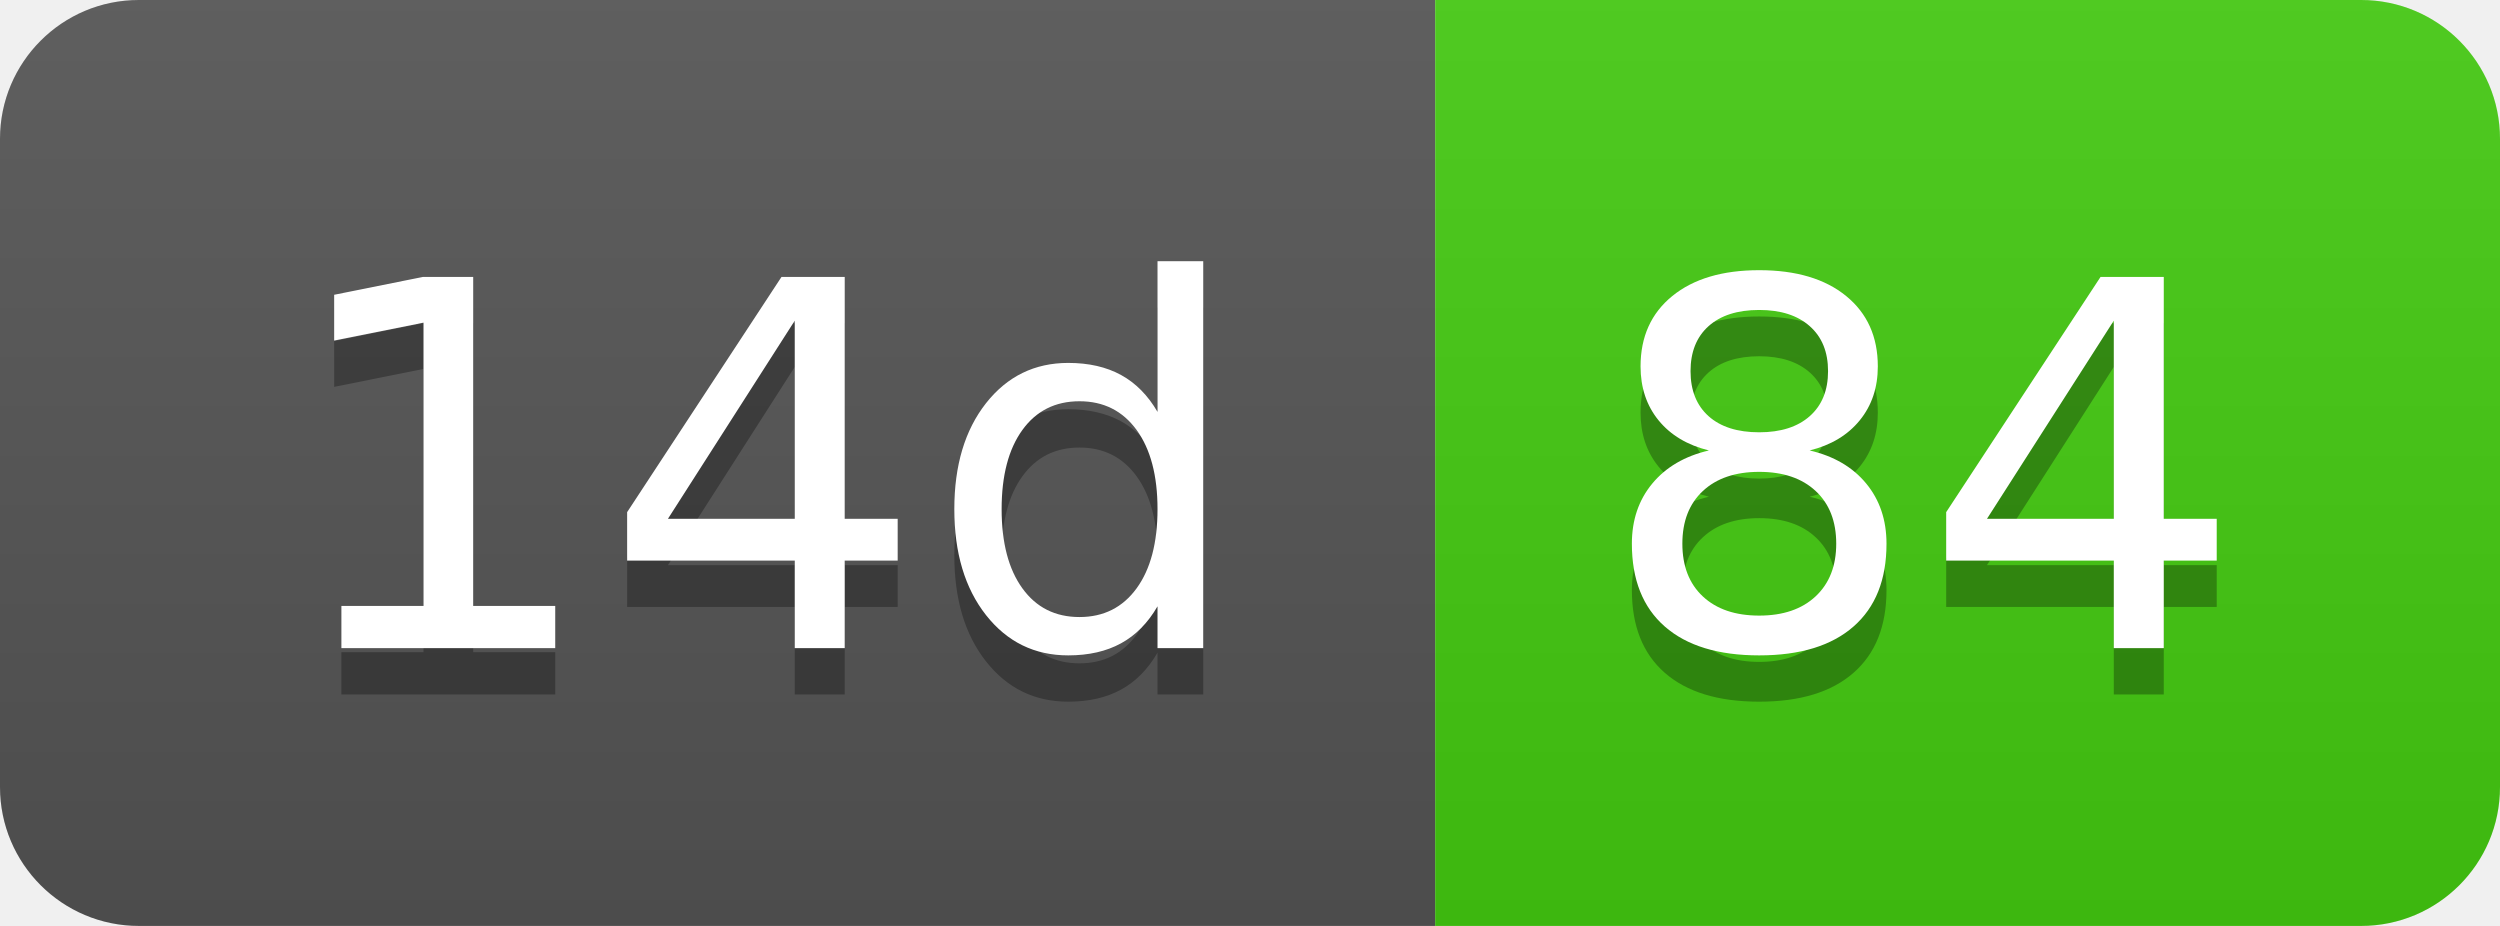
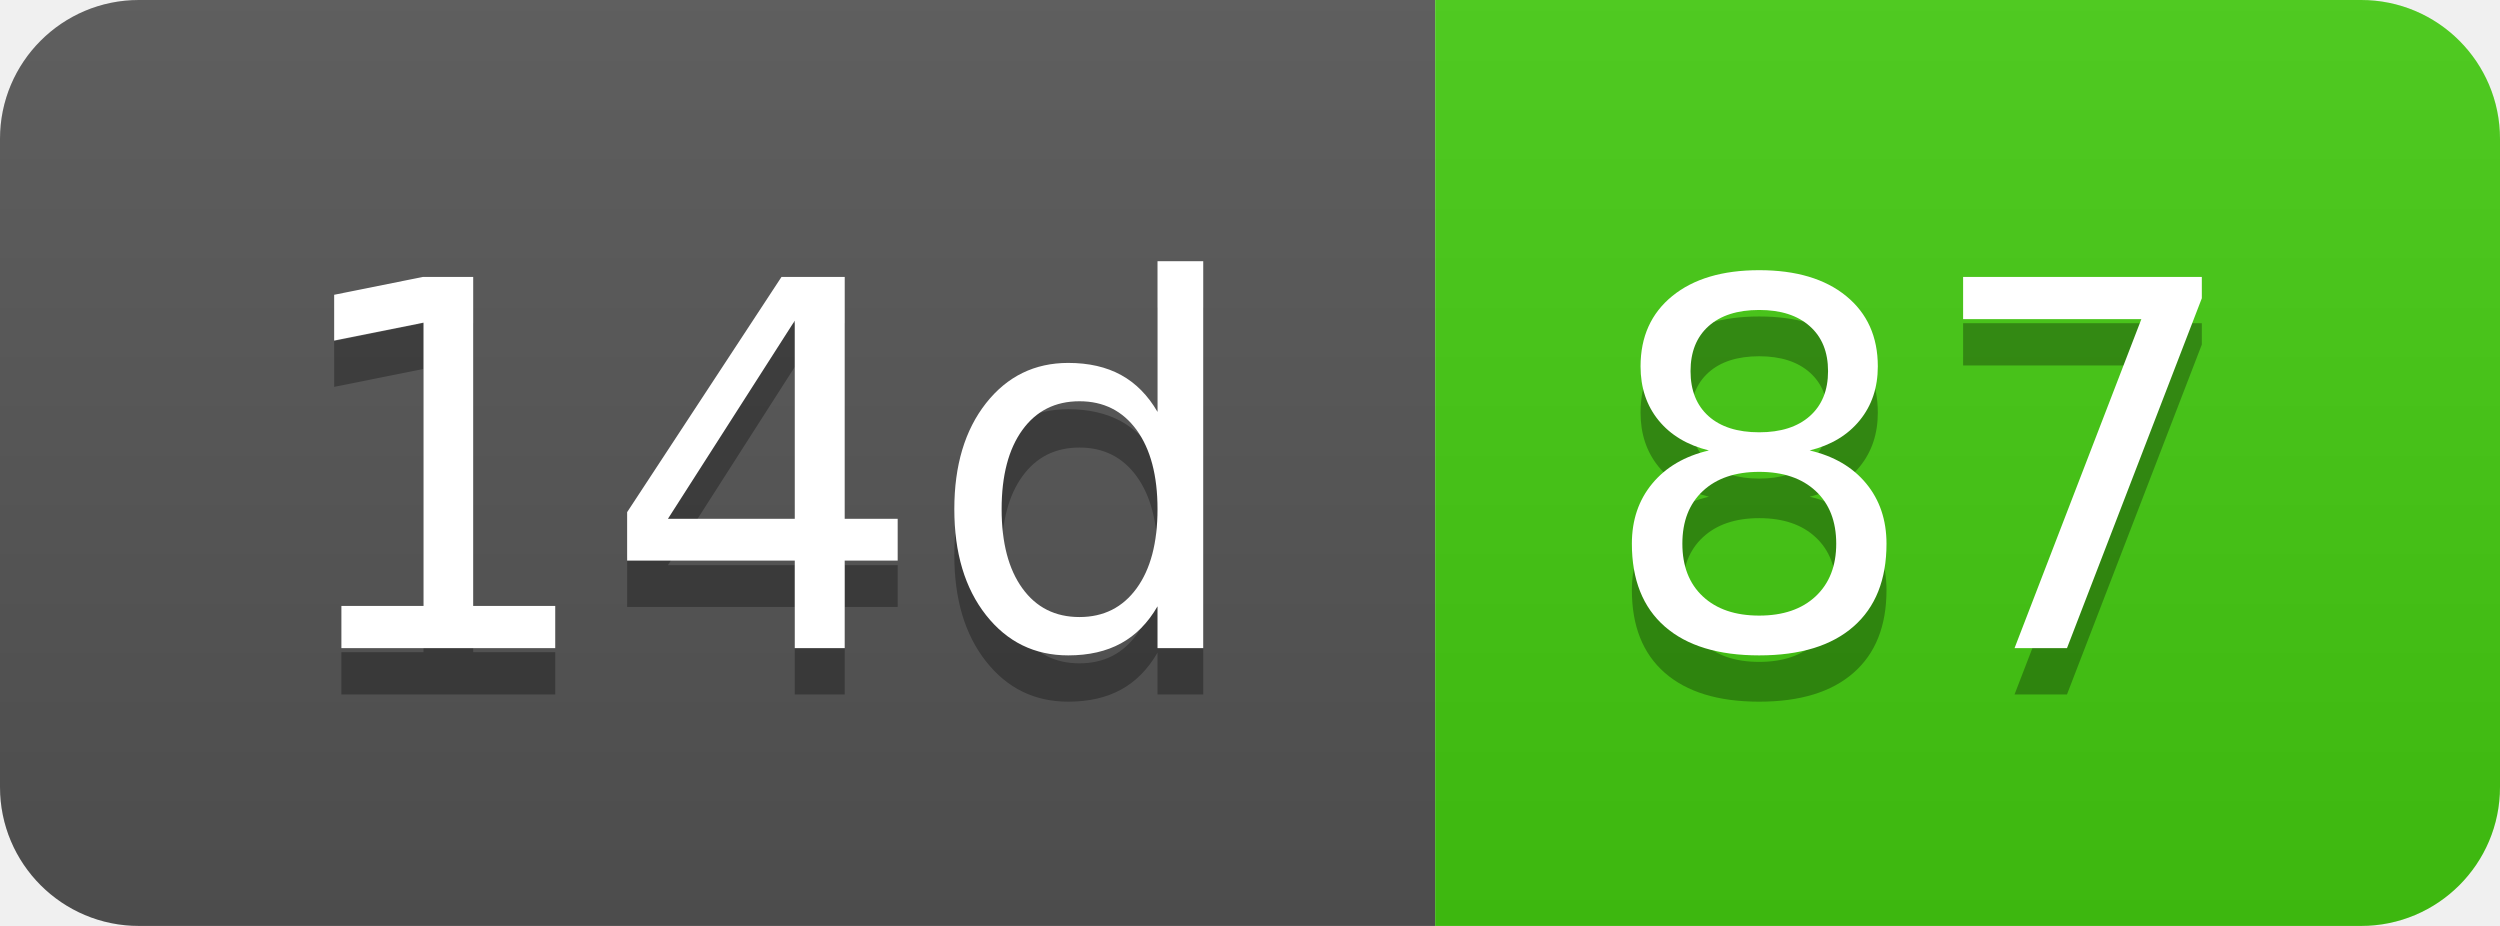
- <svg xmlns="http://www.w3.org/2000/svg" width="54" height="20" role="img" aria-label="14d: 84">
+ <svg xmlns="http://www.w3.org/2000/svg" width="54" height="20" role="img" aria-label="14d: 87">
  <linearGradient id="s" x2="0" y2="100%">
    <stop offset="0" stop-color="#bbb" stop-opacity=".1" />
    <stop offset="1" stop-opacity=".1" />
  </linearGradient>
  <clipPath id="r">
    <rect width="54" height="20" rx="3" fill="#fff" />
  </clipPath>
  <g clip-path="url(#r)">
    <rect width="31" height="20" fill="#555" />
    <rect x="31" width="23" height="20" fill="#4c1" />
    <rect width="54" height="20" fill="url(#s)" />
  </g>
  <g fill="#fff" text-anchor="middle" font-family="Verdana,Geneva,DejaVu Sans,sans-serif" text-rendering="geometricPrecision" font-size="110">
    <text aria-hidden="true" x="165" y="150" fill="#010101" fill-opacity=".3" transform="scale(.1)" textLength="210">14d</text>
    <text x="165" y="140" transform="scale(.1)" fill="#fff" textLength="210">14d</text>
-     <text aria-hidden="true" x="415" y="150" fill="#010101" fill-opacity=".3" transform="scale(.1)" textLength="130">84</text>
-     <text x="415" y="140" transform="scale(.1)" fill="#fff" textLength="130">84</text>
+     <text aria-hidden="true" x="415" y="150" fill="#010101" fill-opacity=".3" transform="scale(.1)" textLength="130">87</text>
+     <text x="415" y="140" transform="scale(.1)" fill="#fff" textLength="130">87</text>
  </g>
</svg>
